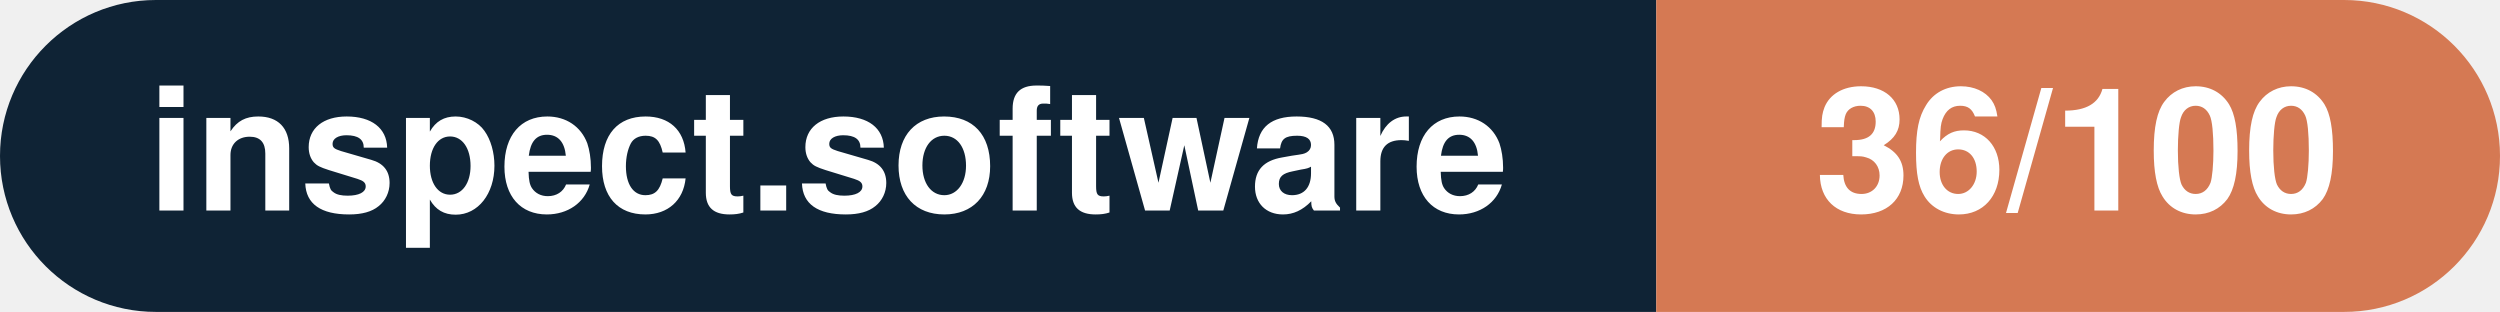
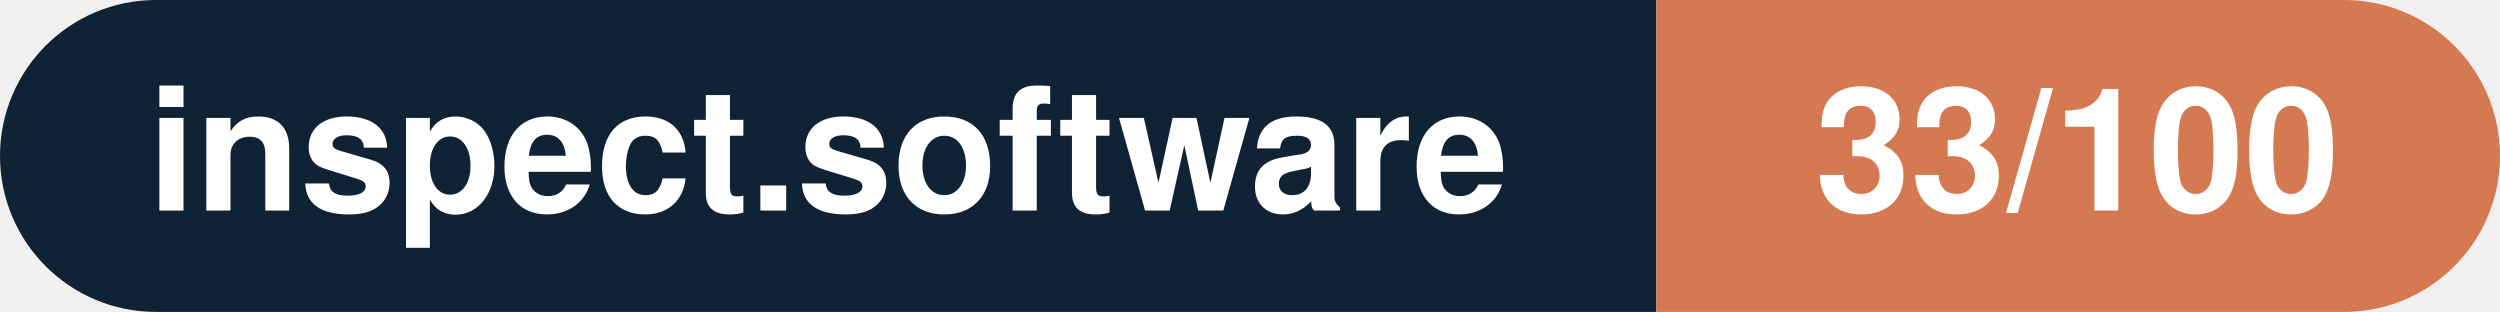
- <svg xmlns="http://www.w3.org/2000/svg" width="160.3" height="20" viewBox="0 0 160.3 20" role="img" aria-label="inspect.software: 36/100">
+ <svg xmlns="http://www.w3.org/2000/svg" width="160.3" height="20" viewBox="0 0 160.3 20" role="img" aria-label="inspect.software: 33/100">
  <clipPath id="rnd">
    <rect width="160.3" height="20" rx="10.0" fill="#fff" />
  </clipPath>
  <g clip-path="url(#rnd)">
    <rect width="106.2" height="20" fill="#0f2335" />
    <rect x="106.2" width="54.1" height="20" fill="#d57953" />
  </g>
  <g fill="#fff" text-anchor="middle" font-family="Helvetica Neue,Helvetica,Arial,sans-serif" font-size="11">
    <text x="53.1" y="13.5" font-weight="600">inspect.software</text>
-     <text x="133.2" y="13.5" font-weight="700">36/100</text>
+     <text x="133.2" y="13.5" font-weight="700">33/100</text>
  </g>
</svg>
